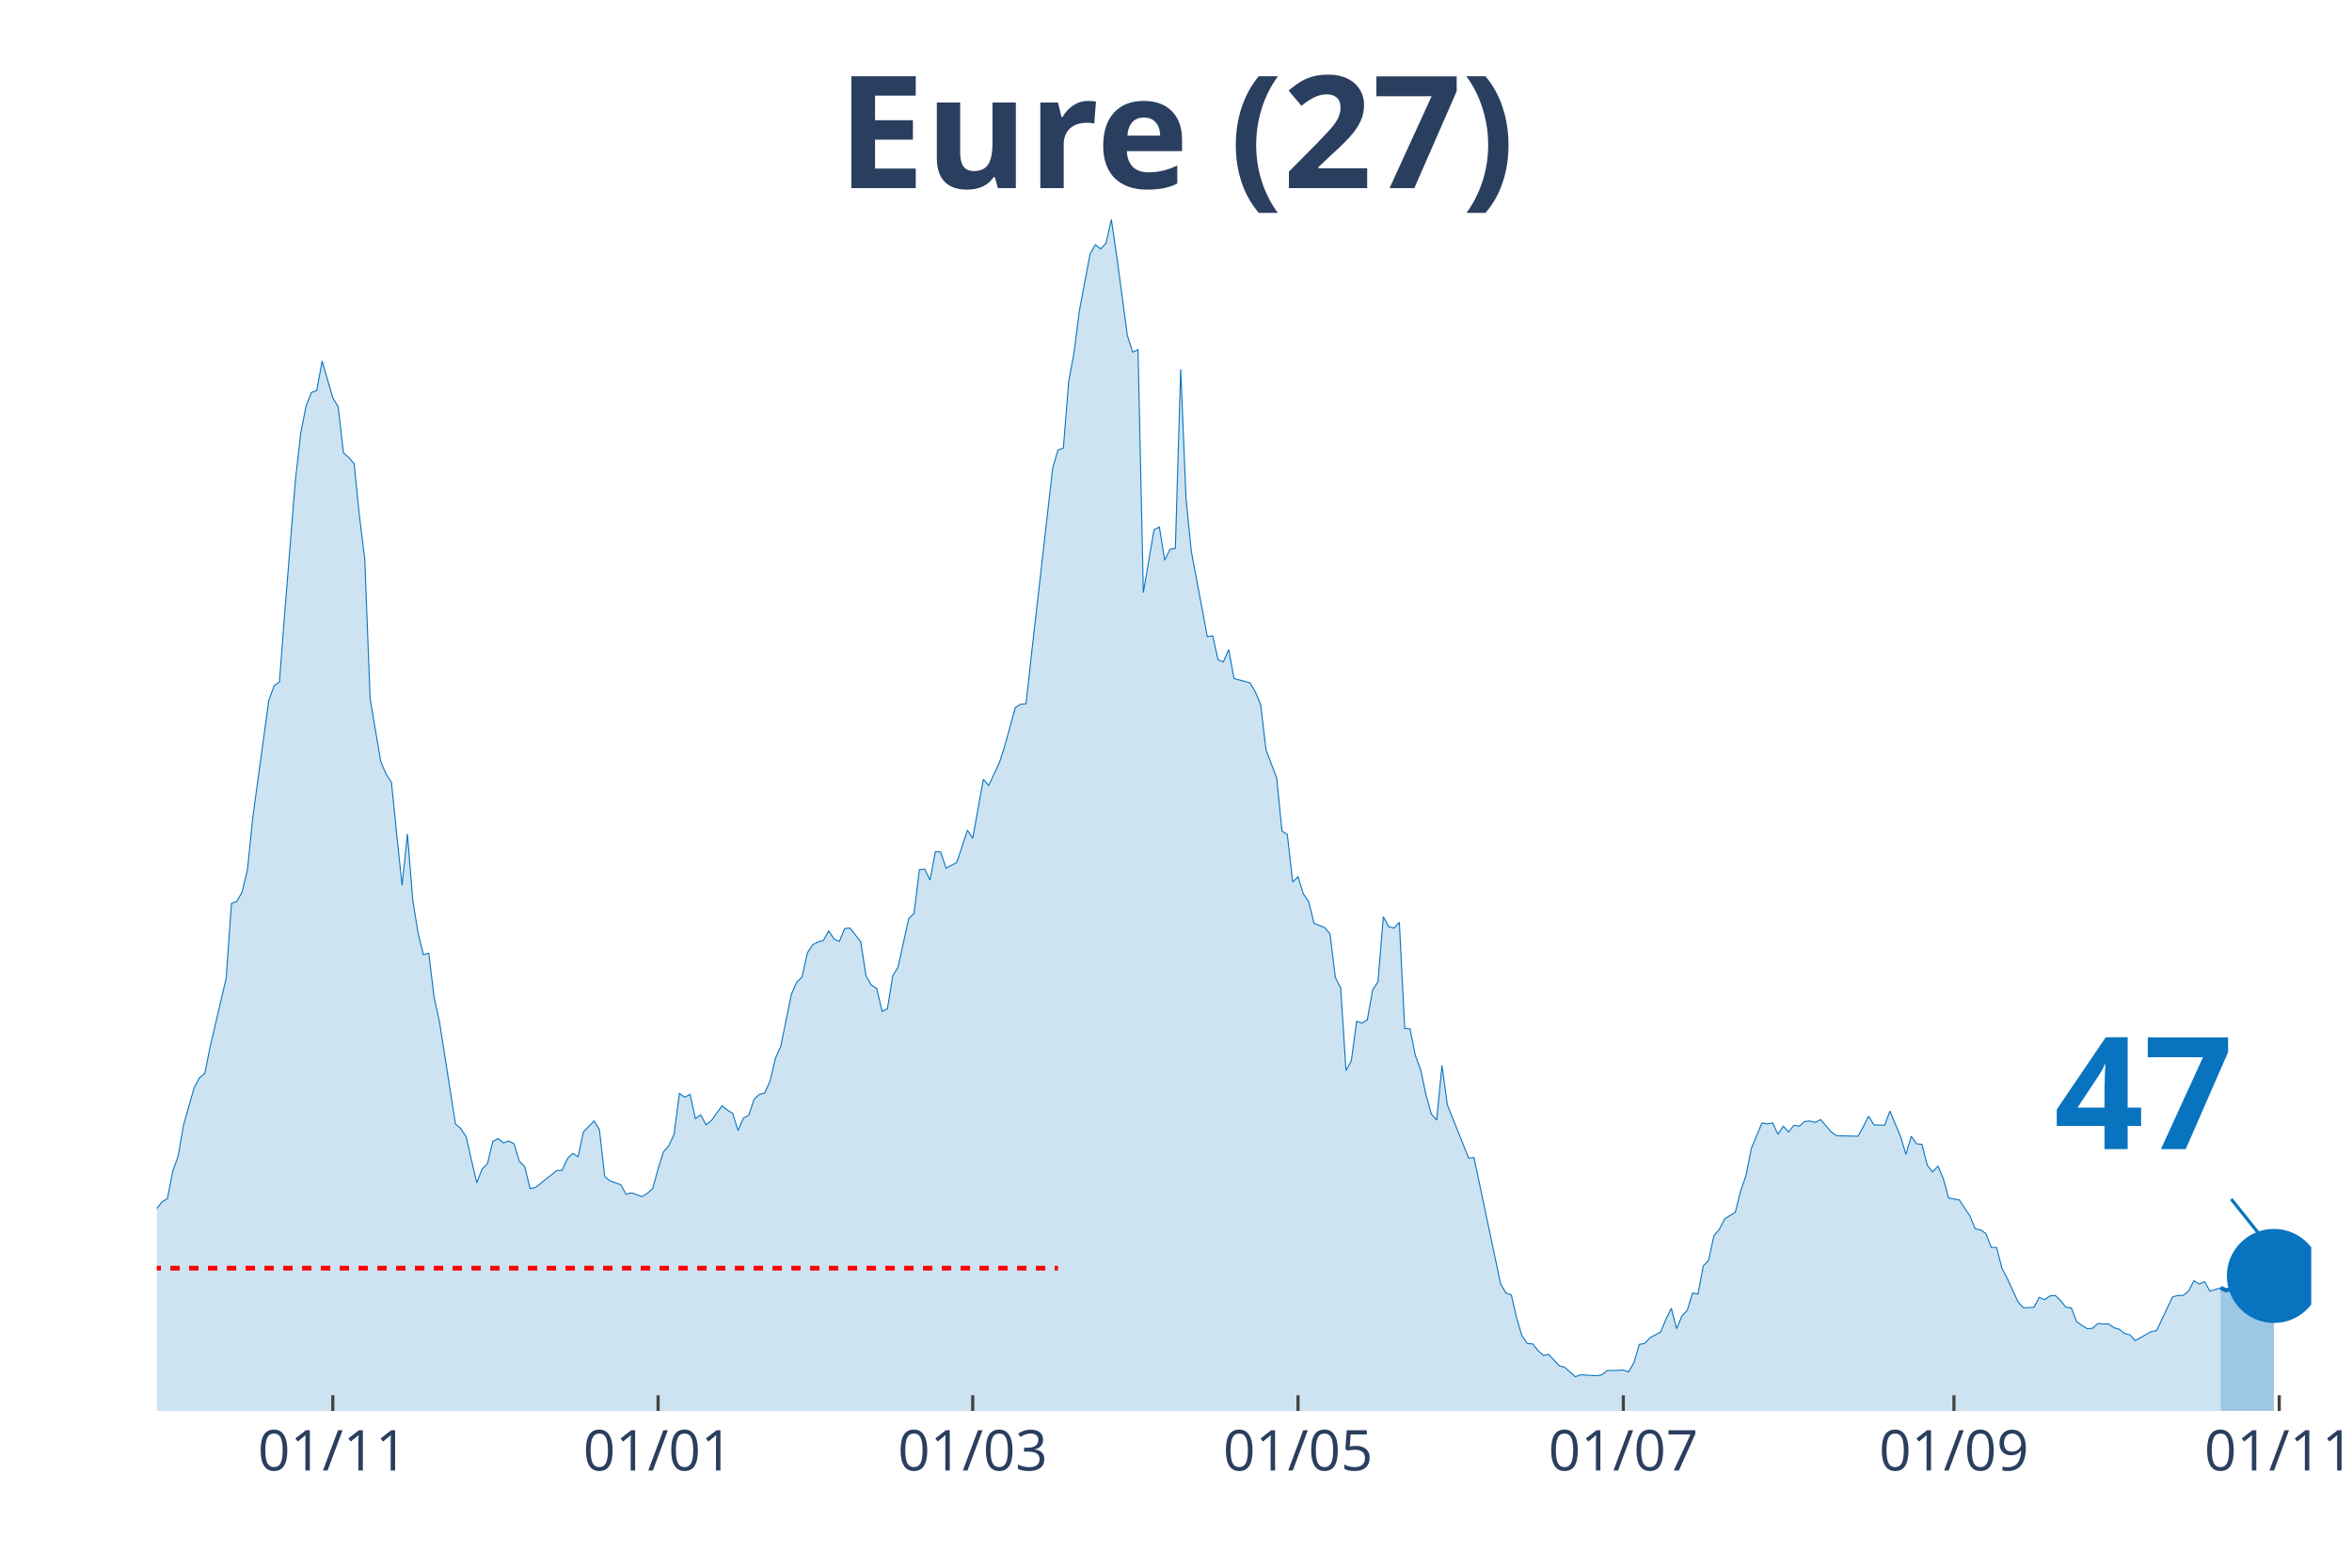
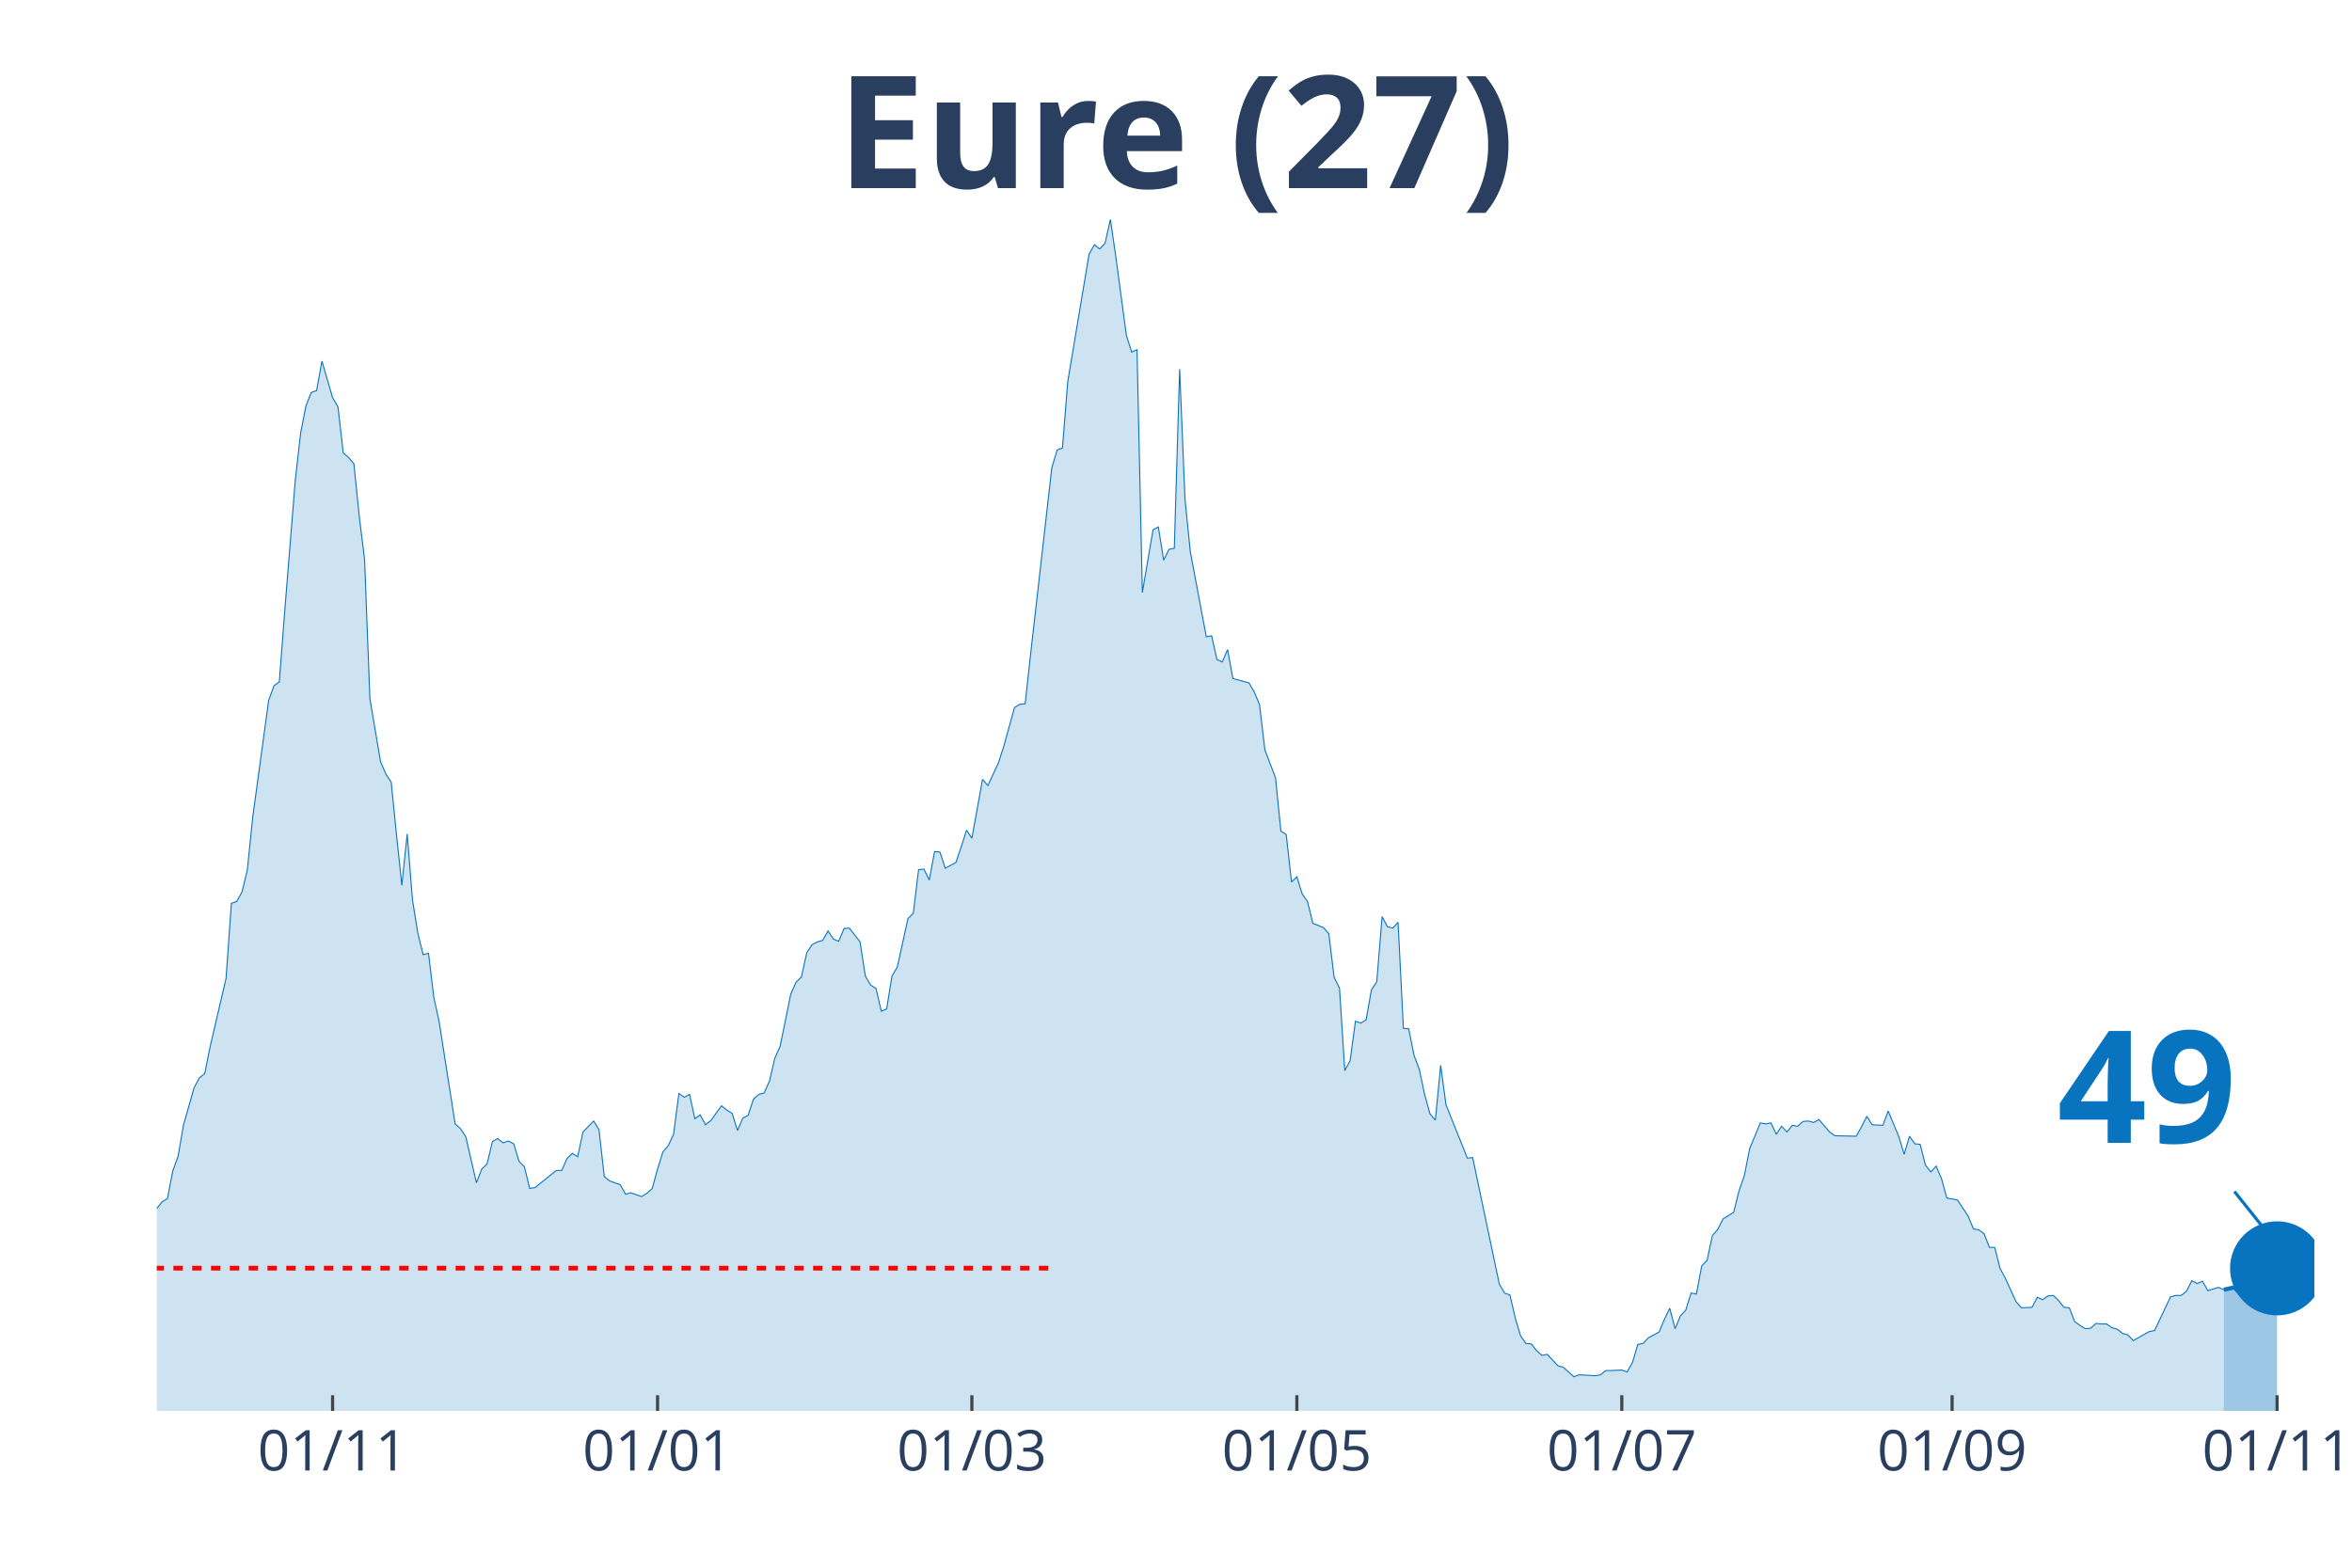
<svg xmlns="http://www.w3.org/2000/svg" class="main-svg" width="1125" height="750" style="" viewBox="0 0 750 500">
  <rect x="0" y="0" width="750" height="500" style="fill: rgb(0, 0, 0); fill-opacity: 0;" />
-   <defs id="defs-b36b62">
+   <defs id="defs-4c6df3">
    <g class="clips">
-       <clipPath id="clipb36b62xyplot" class="plotclip">
-         <rect width="687" height="380" />
+       <clipPath id="clip4c6df3xyplot" class="plotclip">
+         <rect width="688" height="380" />
      </clipPath>
-       <clipPath class="axesclip" id="clipb36b62x">
-         <rect x="50" y="0" width="687" height="500" />
+       <clipPath class="axesclip" id="clip4c6df3x">
+         <rect x="50" y="0" width="688" height="500" />
      </clipPath>
-       <clipPath class="axesclip" id="clipb36b62y">
+       <clipPath class="axesclip" id="clip4c6df3y">
        <rect x="0" y="70" width="750" height="380" />
      </clipPath>
-       <clipPath class="axesclip" id="clipb36b62xy">
-         <rect x="50" y="70" width="687" height="380" />
+       <clipPath class="axesclip" id="clip4c6df3xy">
+         <rect x="50" y="70" width="688" height="380" />
      </clipPath>
    </g>
    <g class="gradients" />
  </defs>
  <g class="bglayer">
-     <rect class="bg" x="50" y="70" width="687" height="380" style="fill: rgb(0, 0, 0); fill-opacity: 0; stroke-width: 0;" />
+     <rect class="bg" x="50" y="70" width="688" height="380" style="fill: rgb(0, 0, 0); fill-opacity: 0; stroke-width: 0;" />
  </g>
  <g class="layer-below">
    <g class="imagelayer" />
    <g class="shapelayer" />
  </g>
  <g class="cartesianlayer">
    <g class="subplot xy">
      <g class="layer-subplot">
        <g class="shapelayer" />
        <g class="imagelayer" />
      </g>
      <g class="gridlayer">
        <g class="x">
-           <path class="xgrid crisp" transform="translate(106.12,0)" d="M0,70v380" style="stroke: rgb(255, 255, 255); stroke-opacity: 1; stroke-width: 1px;" />
-           <path class="xgrid crisp" transform="translate(209.85,0)" d="M0,70v380" style="stroke: rgb(255, 255, 255); stroke-opacity: 1; stroke-width: 1px;" />
-           <path class="xgrid crisp" transform="translate(310.18,0)" d="M0,70v380" style="stroke: rgb(255, 255, 255); stroke-opacity: 1; stroke-width: 1px;" />
-           <path class="xgrid crisp" transform="translate(413.91,0)" d="M0,70v380" style="stroke: rgb(255, 255, 255); stroke-opacity: 1; stroke-width: 1px;" />
-           <path class="xgrid crisp" transform="translate(517.64,0)" d="M0,70v380" style="stroke: rgb(255, 255, 255); stroke-opacity: 1; stroke-width: 1px;" />
-           <path class="xgrid crisp" transform="translate(623.07,0)" d="M0,70v380" style="stroke: rgb(255, 255, 255); stroke-opacity: 1; stroke-width: 1px;" />
-           <path class="xgrid crisp" transform="translate(726.8,0)" d="M0,70v380" style="stroke: rgb(255, 255, 255); stroke-opacity: 1; stroke-width: 1px;" />
+           <path class="xgrid crisp" transform="translate(106.06,0)" d="M0,70v380" style="stroke: rgb(255, 255, 255); stroke-opacity: 1; stroke-width: 1px;" />
+           <path class="xgrid crisp" transform="translate(209.68,0)" d="M0,70v380" style="stroke: rgb(255, 255, 255); stroke-opacity: 1; stroke-width: 1px;" />
+           <path class="xgrid crisp" transform="translate(309.91,0)" d="M0,70v380" style="stroke: rgb(255, 255, 255); stroke-opacity: 1; stroke-width: 1px;" />
+           <path class="xgrid crisp" transform="translate(413.54,0)" d="M0,70v380" style="stroke: rgb(255, 255, 255); stroke-opacity: 1; stroke-width: 1px;" />
+           <path class="xgrid crisp" transform="translate(517.16,0)" d="M0,70v380" style="stroke: rgb(255, 255, 255); stroke-opacity: 1; stroke-width: 1px;" />
+           <path class="xgrid crisp" transform="translate(622.48,0)" d="M0,70v380" style="stroke: rgb(255, 255, 255); stroke-opacity: 1; stroke-width: 1px;" />
+           <path class="xgrid crisp" transform="translate(726.11,0)" d="M0,70v380" style="stroke: rgb(255, 255, 255); stroke-opacity: 1; stroke-width: 1px;" />
        </g>
        <g class="y" />
      </g>
      <g class="zerolinelayer" />
      <path class="xlines-below" />
      <path class="ylines-below" />
      <g class="overlines-below" />
      <g class="xaxislayer-below" />
      <g class="yaxislayer-below" />
      <g class="overaxes-below" />
-       <g class="plot" transform="translate(50, 70)" clip-path="url('#clipb36b62xyplot')">
+       <g class="plot" transform="translate(50, 70)" clip-path="url('#clip4c6df3xyplot')">
        <g class="scatterlayer mlayer">
-           <g class="trace scatter trace7f0b7b" style="stroke-miterlimit: 2;">
+           <g class="trace scatter trace8fcb5e" style="stroke-miterlimit: 2;">
            <g class="fills">
              <g>
-                 <path class="js-fill" d="M658.09,380L-231.27,380L-231.27,375.76L-222.76,376.67L-221.06,376.67L-204.06,378.64L-202.36,378.48L-112.23,378.18L-110.53,377.12L-83.32,371.81L-81.62,371.21L-78.22,370L-76.52,367.42L-73.12,365.9L-71.42,366.96L-68.02,367.12L-66.32,365.6L-64.62,365.3L-62.92,362.57L-61.22,360.6L-59.52,356.35L-56.12,353.17L-54.42,347.71L-51.01,345.9L-49.31,346.5L-47.61,343.17L-45.91,343.32L-42.51,342.71L-40.81,338.62L-37.41,327.86L-35.71,328.77L-34.01,325.43L-32.31,326.04L-28.91,314.82L-27.21,313L-25.51,313.46L-23.81,311.64L-20.41,311.64L-18.71,313.16L-17,305.73L-15.3,304.21L-11.9,299.06L-10.2,302.09L-8.5,302.54L-6.8,305.58L-5.1,314.06L-3.4,316.79L0,315.43L1.7,313.31L3.4,312.25L5.1,303.45L6.8,298.76L8.5,288.9L11.9,276.93L13.6,273.75L15.3,272.38L17,263.89L22.11,242.07L23.81,218.12L25.51,217.51L27.21,214.48L28.91,207.36L30.61,190.68L35.71,153.39L37.41,148.7L39.11,147.48L40.81,125.2L44.21,83.06L45.91,68.06L47.61,59.42L49.31,55.17L51.01,54.57L52.72,45.17L56.12,56.84L57.82,59.72L59.52,74.42L61.22,75.94L62.92,77.91L64.62,94.58L66.32,108.38L68.02,152.79L71.42,172.95L73.12,176.89L74.82,179.47L76.52,196.29L78.22,212.36L79.92,195.99L81.62,217.06L83.32,227.67L85.02,234.49L86.73,234.03L88.43,248.13L90.13,255.86L95.23,288.45L96.93,289.96L98.63,292.54L100.33,299.97L102.03,307.24L103.73,302.85L105.43,301.18L107.13,294.06L108.83,293.15L110.53,294.51L112.23,293.91L113.93,294.81L115.63,300.42L117.33,302.09L119.03,309.06L120.74,308.76L127.54,303.3L129.24,303.3L130.94,299.51L132.64,297.85L134.34,298.91L136.04,291.03L139.44,287.54L141.14,290.27L142.84,305.27L144.54,306.64L147.94,307.85L149.64,310.88L151.34,310.43L153.04,311.03L154.75,311.64L156.45,310.58L158.15,309.06L159.85,302.85L161.55,297.39L163.25,295.42L164.95,291.78L166.65,278.75L168.35,279.96L170.05,279.05L171.75,286.78L173.45,285.57L175.15,288.75L176.85,287.39L180.25,282.69L181.95,284.05L183.65,285.11L185.35,290.57L187.05,286.63L188.75,285.72L190.46,280.57L192.16,279.05L193.86,278.6L195.56,274.81L197.26,267.53L198.96,263.74L202.36,247.07L204.06,243.28L205.76,241.61L207.46,233.88L209.16,231.3L210.86,230.39L212.56,229.94L214.26,226.91L215.96,229.49L217.66,230.24L219.36,226.15L221.06,226L224.47,230.39L226.17,241.31L227.87,244.19L229.57,245.25L231.27,252.52L232.97,251.77L234.67,241.31L236.37,238.43L239.77,222.97L241.47,221.3L243.17,207.36L244.87,207.2L246.57,210.69L248.27,201.6L249.97,201.75L251.67,206.9L255.07,205.08L256.77,200.08L258.48,194.77L260.18,197.35L263.58,178.56L265.28,180.53L268.68,173.25L270.38,167.95L273.78,155.67L275.48,154.61L277.18,154.46L278.88,138.99L285.68,79.27L287.38,73.51L289.08,72.91L290.78,51.69L292.49,42.44L294.19,29.1L297.59,11.07L299.29,8.03L300.99,9.4L302.69,7.58L304.39,0L306.09,11.67L309.49,36.98L311.19,42.29L312.89,41.53L314.59,118.99L317.99,98.98L319.69,98.07L321.39,108.68L323.09,105.19L324.79,104.89L326.5,47.75L328.2,89.13L329.9,105.95L335,133.08L336.7,132.78L338.4,140.36L340.1,141.12L341.8,137.18L343.5,146.42L348.6,147.79L350.3,150.67L352,154.76L353.7,169.16L357.1,178.1L358.8,195.08L360.5,196.14L362.21,211.3L363.91,209.63L365.61,215.09L367.31,217.51L369.01,224.48L372.41,225.85L374.11,227.82L375.81,241.76L377.51,245.1L379.21,271.47L380.91,268.29L382.61,255.71L384.31,256.31L386.01,255.25L387.71,245.7L389.41,243.13L391.11,222.36L392.81,225.54L394.51,226L396.22,224.18L397.92,257.98L399.62,258.13L401.32,266.62L403.02,271.17L404.72,279.2L406.42,285.27L408.12,287.24L409.82,269.8L411.52,282.39L418.32,299.36L420.02,299.21L428.52,339.53L430.23,342.41L431.93,343.02L433.63,350.44L435.33,356.05L437.03,358.48L438.73,358.63L440.43,360.75L442.13,362.27L443.83,361.96L447.23,365.6L448.93,366.06L452.33,369.09L454.03,368.48L459.13,368.78L460.83,368.48L462.53,367.12L464.24,367.12L467.64,366.96L469.34,367.57L471.04,364.54L472.74,358.78L474.44,358.48L476.14,356.66L479.54,354.84L481.24,350.75L482.94,347.26L484.64,353.78L486.34,349.68L488.04,347.87L489.74,342.41L491.44,342.71L493.14,333.77L494.84,331.95L496.54,324.07L498.25,322.1L499.95,318.76L501.65,317.7L503.35,316.64L505.05,309.82L506.75,304.97L508.45,296.33L511.85,288.15L513.55,288.45L515.25,288.15L516.95,291.78L518.65,289.21L520.35,291.03L522.05,288.9L523.75,289.21L525.45,287.69L527.15,287.54L528.85,287.99L530.55,287.08L533.96,291.03L535.66,292.24L542.46,292.39L544.16,289.36L545.86,286.02L547.56,288.75L550.96,288.9L552.66,284.36L556.06,292.54L557.76,298.15L559.46,292.39L561.16,294.81L562.86,294.97L564.56,301.64L566.26,303.76L567.97,301.94L569.67,305.88L571.37,312.09L574.77,312.7L576.47,315.28L578.17,317.85L579.87,321.95L581.57,322.25L583.27,323.46L584.97,327.86L586.67,327.86L588.37,334.53L590.07,337.71L593.47,345.14L595.17,347.11L598.57,346.96L600.27,343.77L601.98,344.53L603.68,343.32L605.38,343.17L607.08,344.83L608.78,346.96L610.48,347.11L612.18,351.5L613.88,352.72L615.58,353.78L617.28,353.63L618.98,352.11L620.68,352.26L622.38,352.26L624.08,353.47L625.78,353.93L627.48,355.29L629.18,355.75L630.88,357.57L635.99,354.69L637.69,354.38L642.79,343.62L644.49,343.17L646.19,343.17L647.89,341.8L649.59,338.47L651.29,339.53L652.99,338.77L654.69,341.8L658.09,340.74" style="fill: rgb(8, 115, 191); fill-opacity: 0.2; stroke-width: 0;" />
+                 <path class="js-fill" d="M659.12,380L-231.03,380L-231.03,375.76L-222.54,376.67L-220.84,376.67L-203.85,378.64L-202.15,378.48L-112.12,378.18L-110.42,377.12L-83.24,371.81L-81.54,371.21L-78.14,370L-76.44,367.42L-73.05,365.9L-71.35,366.96L-67.95,367.12L-66.25,365.6L-64.55,365.3L-62.85,362.57L-61.16,360.6L-59.46,356.35L-56.06,353.17L-54.36,347.71L-50.96,345.9L-49.26,346.5L-47.57,343.17L-45.87,343.32L-42.47,342.71L-40.77,338.62L-37.37,327.86L-35.67,328.77L-33.98,325.43L-32.28,326.04L-28.88,314.82L-27.18,313L-25.48,313.46L-23.78,311.64L-20.39,311.64L-18.69,313.16L-16.99,305.73L-15.29,304.21L-11.89,299.06L-10.19,302.09L-8.49,302.54L-6.8,305.58L-5.1,314.06L-3.4,316.79L0,315.43L1.7,313.31L3.4,312.25L5.1,303.45L6.8,298.76L8.49,288.9L11.89,276.93L13.59,273.75L15.29,272.38L16.99,263.89L22.08,242.07L23.78,218.12L25.48,217.51L27.18,214.48L28.88,207.36L30.58,190.68L35.67,153.39L37.37,148.7L39.07,147.48L40.77,125.2L44.17,83.06L45.87,68.06L47.57,59.42L49.26,55.17L50.96,54.57L52.66,45.17L56.06,56.84L57.76,59.72L59.46,74.42L61.16,75.94L62.85,77.91L64.55,94.58L66.25,108.38L67.95,152.79L71.35,172.95L73.05,176.89L74.75,179.47L76.44,196.29L78.14,212.36L79.84,195.99L81.54,217.06L83.24,227.67L84.94,234.49L86.64,234.03L88.34,248.13L90.03,255.86L95.13,288.45L96.83,289.96L98.53,292.54L100.23,299.97L101.93,307.24L103.62,302.85L105.32,301.18L107.02,294.06L108.72,293.15L110.42,294.51L112.12,293.91L113.82,294.81L115.52,300.42L117.21,302.09L118.91,309.06L120.61,308.76L127.41,303.3L129.11,303.3L130.8,299.51L132.5,297.85L134.2,298.91L135.9,291.03L139.3,287.54L141,290.27L142.7,305.27L144.4,306.64L147.79,307.85L149.49,310.88L151.19,310.43L152.89,311.03L154.59,311.64L156.29,310.58L157.99,309.06L159.68,302.85L161.38,297.39L163.08,295.42L164.78,291.78L166.48,278.75L168.18,279.96L169.88,279.05L171.58,286.78L173.27,285.57L174.97,288.75L176.67,287.39L180.07,282.69L181.77,284.05L183.47,285.11L185.17,290.57L186.86,286.63L188.56,285.72L190.26,280.57L191.96,279.05L193.66,278.6L195.36,274.81L197.06,267.53L198.76,263.74L202.15,247.07L203.85,243.28L205.55,241.61L207.25,233.88L208.95,231.3L210.65,230.39L212.35,229.94L214.04,226.91L215.74,229.49L217.44,230.24L219.14,226.15L220.84,226L224.24,230.39L225.94,241.31L227.63,244.19L229.33,245.25L231.03,252.52L232.73,251.77L234.43,241.31L236.13,238.43L239.53,222.97L241.22,221.3L242.92,207.36L244.62,207.2L246.32,210.69L248.02,201.6L249.72,201.75L251.42,206.9L254.81,205.08L256.51,200.08L258.21,194.77L259.91,197.35L263.31,178.56L265.01,180.53L268.4,173.25L270.1,167.95L273.5,155.67L275.2,154.61L276.9,154.46L278.6,138.99L285.39,79.27L287.09,73.51L288.79,72.91L290.49,51.69L297.28,11.07L298.98,8.03L300.68,9.4L302.38,7.58L304.08,0L305.78,11.67L309.18,36.98L310.87,42.29L312.57,41.53L314.27,118.99L317.67,98.98L319.37,98.07L321.07,108.68L322.77,105.19L324.46,104.89L326.16,47.75L327.86,89.13L329.56,105.95L334.66,133.08L336.36,132.78L338.05,140.36L339.75,141.12L341.45,137.18L343.15,146.42L348.25,147.79L349.95,150.67L351.64,154.76L353.34,169.16L356.74,178.1L358.44,195.08L360.14,196.14L361.84,211.3L363.54,209.63L365.23,215.09L366.93,217.51L368.63,224.48L372.03,225.85L373.73,227.82L375.43,241.76L377.13,245.1L378.82,271.47L380.52,268.29L382.22,255.71L383.92,256.31L385.62,255.25L387.32,245.7L389.02,243.13L390.72,222.36L392.41,225.54L394.11,226L395.81,224.18L397.51,257.98L399.21,258.13L400.91,266.62L402.61,271.17L404.31,279.2L406,285.27L407.7,287.24L409.4,269.8L411.1,282.39L417.9,299.36L419.6,299.21L428.09,339.53L429.79,342.41L431.49,343.02L433.19,350.44L434.88,356.05L436.58,358.48L438.28,358.63L439.98,360.75L441.68,362.27L443.38,361.96L446.78,365.6L448.47,366.06L451.87,369.09L453.57,368.48L458.67,368.78L460.37,368.48L462.06,367.12L463.76,367.12L467.16,366.96L468.86,367.57L470.56,364.54L472.26,358.78L473.96,358.48L475.65,356.66L479.05,354.84L480.75,350.75L482.45,347.26L484.15,353.78L485.85,349.68L487.55,347.87L489.24,342.41L490.94,342.71L492.64,333.77L494.34,331.95L496.04,324.07L497.74,322.1L499.44,318.76L501.14,317.7L502.83,316.64L504.53,309.82L506.23,304.97L507.93,296.33L511.33,288.15L513.03,288.45L514.73,288.15L516.42,291.78L518.12,289.21L519.82,291.03L521.52,288.9L523.22,289.21L524.92,287.69L526.62,287.54L528.32,287.99L530.01,287.08L533.41,291.03L535.11,292.24L541.91,292.39L543.6,289.36L545.3,286.02L547,288.75L550.4,288.9L552.1,284.36L555.5,292.54L557.2,298.15L558.89,292.39L560.59,294.81L562.29,294.97L563.99,301.64L565.69,303.76L567.39,301.94L569.09,305.88L570.79,312.09L574.18,312.7L575.88,315.28L577.58,317.85L579.28,321.95L580.98,322.25L582.68,323.46L584.38,327.86L586.07,327.86L587.77,334.53L589.47,337.71L592.87,345.14L594.57,347.11L597.97,346.96L599.66,343.77L601.36,344.53L603.06,343.32L604.76,343.17L606.46,344.83L608.16,346.96L609.86,347.11L611.56,351.5L613.25,352.72L614.95,353.78L616.65,353.63L618.35,352.11L620.05,352.26L621.75,352.26L623.45,353.47L625.15,353.93L626.84,355.29L628.54,355.75L630.24,357.57L635.34,354.69L637.04,354.38L642.13,343.62L643.83,343.17L645.53,343.17L647.23,341.8L648.93,338.47L650.63,339.38L652.33,338.62L654.02,341.65L657.42,340.59L659.12,341.35" style="fill: rgb(8, 115, 191); fill-opacity: 0.2; stroke-width: 0;" />
              </g>
            </g>
            <g class="errorbars" />
            <g class="lines">
-               <path class="js-line" d="M-231.27,375.76L-222.76,376.67L-221.06,376.67L-204.06,378.64L-202.36,378.48L-112.23,378.18L-110.53,377.12L-83.32,371.81L-81.62,371.21L-78.22,370L-76.52,367.42L-73.12,365.9L-71.42,366.96L-68.02,367.12L-66.32,365.6L-64.62,365.3L-62.92,362.57L-61.22,360.6L-59.52,356.35L-56.12,353.17L-54.42,347.71L-51.01,345.9L-49.31,346.5L-47.61,343.17L-45.91,343.32L-42.51,342.71L-40.81,338.62L-37.41,327.86L-35.71,328.77L-34.01,325.43L-32.31,326.04L-28.91,314.82L-27.21,313L-25.51,313.46L-23.81,311.64L-20.41,311.64L-18.71,313.16L-17,305.73L-15.3,304.21L-11.9,299.06L-10.2,302.09L-8.5,302.54L-6.8,305.58L-5.1,314.06L-3.4,316.79L0,315.43L1.7,313.31L3.4,312.25L5.1,303.45L6.8,298.76L8.5,288.9L11.9,276.93L13.6,273.75L15.3,272.38L17,263.89L22.11,242.07L23.81,218.12L25.51,217.51L27.21,214.48L28.91,207.36L30.61,190.68L35.71,153.39L37.41,148.7L39.11,147.48L40.81,125.2L44.21,83.06L45.91,68.06L47.61,59.42L49.31,55.17L51.01,54.57L52.72,45.17L56.12,56.84L57.82,59.72L59.52,74.42L61.22,75.94L62.92,77.91L64.62,94.58L66.32,108.38L68.02,152.79L71.42,172.95L73.12,176.89L74.82,179.47L76.52,196.29L78.22,212.36L79.92,195.99L81.62,217.06L83.32,227.67L85.02,234.49L86.73,234.03L88.43,248.13L90.13,255.86L95.23,288.45L96.93,289.96L98.63,292.54L100.33,299.97L102.03,307.24L103.73,302.85L105.43,301.18L107.13,294.06L108.83,293.15L110.53,294.51L112.23,293.91L113.93,294.81L115.63,300.42L117.33,302.09L119.03,309.06L120.74,308.76L127.54,303.3L129.24,303.3L130.94,299.51L132.64,297.85L134.34,298.91L136.04,291.03L139.44,287.54L141.14,290.27L142.84,305.27L144.54,306.64L147.94,307.85L149.64,310.88L151.34,310.43L153.04,311.03L154.75,311.64L156.45,310.58L158.15,309.06L159.85,302.85L161.55,297.39L163.25,295.42L164.95,291.78L166.65,278.75L168.35,279.96L170.05,279.05L171.75,286.78L173.45,285.57L175.15,288.75L176.85,287.39L180.25,282.69L181.95,284.05L183.65,285.11L185.35,290.57L187.05,286.63L188.75,285.72L190.46,280.57L192.16,279.05L193.86,278.6L195.56,274.81L197.26,267.53L198.96,263.74L202.36,247.07L204.06,243.28L205.76,241.61L207.46,233.88L209.16,231.3L210.86,230.39L212.56,229.94L214.26,226.91L215.96,229.49L217.66,230.24L219.36,226.15L221.06,226L224.47,230.39L226.17,241.31L227.87,244.19L229.57,245.25L231.27,252.52L232.97,251.77L234.67,241.31L236.37,238.43L239.77,222.97L241.47,221.3L243.17,207.36L244.87,207.2L246.57,210.69L248.27,201.6L249.97,201.75L251.67,206.9L255.07,205.08L256.77,200.08L258.48,194.77L260.18,197.35L263.58,178.56L265.28,180.53L268.68,173.25L270.38,167.95L273.78,155.67L275.48,154.61L277.18,154.46L278.88,138.99L285.68,79.27L287.38,73.51L289.08,72.91L290.78,51.69L292.49,42.44L294.19,29.1L297.59,11.07L299.29,8.03L300.99,9.4L302.69,7.58L304.39,0L306.09,11.67L309.49,36.98L311.19,42.29L312.89,41.53L314.59,118.99L317.99,98.98L319.69,98.07L321.39,108.68L323.09,105.19L324.79,104.89L326.5,47.75L328.2,89.13L329.9,105.95L335,133.08L336.7,132.78L338.4,140.36L340.1,141.12L341.8,137.18L343.5,146.42L348.6,147.79L350.3,150.67L352,154.76L353.7,169.16L357.1,178.1L358.8,195.08L360.5,196.14L362.21,211.3L363.91,209.63L365.61,215.09L367.31,217.51L369.01,224.48L372.41,225.85L374.11,227.82L375.81,241.76L377.51,245.1L379.21,271.47L380.91,268.29L382.61,255.71L384.31,256.31L386.01,255.25L387.71,245.7L389.41,243.13L391.11,222.36L392.81,225.54L394.51,226L396.22,224.18L397.92,257.98L399.62,258.13L401.32,266.62L403.02,271.17L404.72,279.2L406.42,285.27L408.12,287.24L409.82,269.8L411.52,282.39L418.32,299.36L420.02,299.21L428.52,339.53L430.23,342.41L431.93,343.02L433.63,350.44L435.33,356.05L437.03,358.48L438.73,358.63L440.43,360.75L442.13,362.27L443.83,361.96L447.23,365.6L448.93,366.06L452.33,369.09L454.03,368.48L459.13,368.78L460.83,368.48L462.53,367.12L464.24,367.12L467.64,366.96L469.34,367.57L471.04,364.54L472.74,358.78L474.44,358.48L476.14,356.66L479.54,354.84L481.24,350.75L482.94,347.26L484.64,353.78L486.34,349.68L488.04,347.87L489.74,342.41L491.44,342.71L493.14,333.77L494.84,331.95L496.54,324.07L498.25,322.1L499.95,318.76L501.65,317.7L503.35,316.64L505.05,309.82L506.75,304.97L508.45,296.33L511.85,288.15L513.55,288.45L515.25,288.15L516.95,291.78L518.65,289.21L520.35,291.03L522.05,288.9L523.75,289.21L525.45,287.69L527.15,287.54L528.85,287.99L530.55,287.08L533.96,291.03L535.66,292.24L542.46,292.39L544.16,289.36L545.86,286.02L547.56,288.75L550.96,288.9L552.66,284.36L556.06,292.54L557.76,298.15L559.46,292.39L561.16,294.81L562.86,294.97L564.56,301.64L566.26,303.76L567.97,301.94L569.67,305.88L571.37,312.09L574.77,312.7L576.47,315.28L578.17,317.85L579.87,321.95L581.57,322.25L583.27,323.46L584.97,327.86L586.67,327.86L588.37,334.53L590.07,337.71L593.47,345.14L595.17,347.11L598.57,346.96L600.27,343.77L601.98,344.53L603.68,343.32L605.38,343.17L607.08,344.83L608.78,346.96L610.48,347.11L612.18,351.5L613.88,352.72L615.58,353.78L617.28,353.63L618.98,352.11L620.68,352.26L622.38,352.26L624.08,353.47L625.78,353.93L627.48,355.29L629.18,355.75L630.88,357.57L635.99,354.69L637.69,354.38L642.79,343.62L644.49,343.17L646.19,343.17L647.89,341.8L649.59,338.47L651.29,339.53L652.99,338.77L654.69,341.8L658.09,340.74" style="vector-effect: non-scaling-stroke; fill: none; stroke: rgb(8, 115, 191); stroke-opacity: 1; stroke-width: 0.5px; opacity: 1;" />
+               <path class="js-line" d="M-231.03,375.76L-222.54,376.67L-220.84,376.67L-203.85,378.64L-202.15,378.48L-112.12,378.18L-110.42,377.12L-83.24,371.81L-81.54,371.21L-78.14,370L-76.44,367.42L-73.05,365.9L-71.35,366.96L-67.95,367.12L-66.25,365.6L-64.55,365.3L-62.85,362.57L-61.16,360.6L-59.46,356.35L-56.06,353.17L-54.36,347.71L-50.96,345.9L-49.26,346.5L-47.57,343.17L-45.87,343.32L-42.47,342.71L-40.77,338.62L-37.37,327.86L-35.67,328.77L-33.98,325.43L-32.28,326.04L-28.88,314.82L-27.18,313L-25.48,313.46L-23.78,311.64L-20.39,311.64L-18.69,313.16L-16.99,305.73L-15.29,304.21L-11.89,299.06L-10.19,302.09L-8.49,302.54L-6.8,305.58L-5.1,314.06L-3.4,316.79L0,315.43L1.7,313.31L3.4,312.25L5.1,303.45L6.8,298.76L8.49,288.9L11.89,276.93L13.59,273.75L15.29,272.38L16.99,263.89L22.08,242.07L23.78,218.12L25.48,217.51L27.18,214.48L28.88,207.36L30.58,190.68L35.67,153.39L37.37,148.7L39.07,147.48L40.77,125.2L44.17,83.06L45.87,68.06L47.57,59.42L49.26,55.17L50.96,54.57L52.66,45.17L56.06,56.84L57.76,59.72L59.46,74.42L61.16,75.94L62.85,77.91L64.55,94.58L66.25,108.38L67.95,152.79L71.35,172.95L73.05,176.89L74.75,179.47L76.44,196.29L78.14,212.36L79.84,195.99L81.54,217.06L83.24,227.67L84.94,234.49L86.64,234.03L88.34,248.13L90.03,255.86L95.13,288.45L96.83,289.96L98.53,292.54L100.23,299.97L101.93,307.24L103.62,302.85L105.32,301.18L107.02,294.06L108.72,293.15L110.42,294.51L112.12,293.91L113.82,294.81L115.52,300.42L117.21,302.09L118.91,309.06L120.61,308.76L127.41,303.3L129.11,303.3L130.8,299.51L132.5,297.85L134.2,298.91L135.9,291.03L139.3,287.54L141,290.27L142.7,305.27L144.4,306.64L147.79,307.85L149.49,310.88L151.19,310.43L152.89,311.03L154.59,311.64L156.29,310.58L157.99,309.06L159.68,302.85L161.38,297.39L163.08,295.42L164.78,291.78L166.48,278.75L168.18,279.96L169.88,279.05L171.58,286.78L173.27,285.57L174.97,288.75L176.67,287.39L180.07,282.69L181.77,284.05L183.47,285.11L185.17,290.57L186.86,286.63L188.56,285.72L190.26,280.57L191.96,279.05L193.66,278.6L195.36,274.81L197.06,267.53L198.76,263.74L202.15,247.07L203.85,243.28L205.55,241.61L207.25,233.88L208.95,231.3L210.65,230.39L212.35,229.94L214.04,226.91L215.74,229.49L217.44,230.24L219.14,226.15L220.84,226L224.24,230.39L225.94,241.31L227.63,244.19L229.33,245.25L231.03,252.52L232.73,251.77L234.43,241.31L236.13,238.43L239.53,222.97L241.22,221.3L242.92,207.36L244.62,207.2L246.32,210.69L248.02,201.6L249.72,201.75L251.42,206.9L254.81,205.08L256.51,200.08L258.21,194.77L259.91,197.35L263.31,178.56L265.01,180.53L268.4,173.25L270.1,167.95L273.5,155.67L275.2,154.61L276.9,154.46L278.6,138.99L285.39,79.27L287.09,73.51L288.79,72.91L290.49,51.69L297.28,11.07L298.98,8.03L300.68,9.4L302.38,7.58L304.08,0L305.78,11.67L309.18,36.98L310.87,42.29L312.57,41.53L314.27,118.99L317.67,98.98L319.37,98.07L321.07,108.68L322.77,105.19L324.46,104.89L326.16,47.75L327.86,89.13L329.56,105.95L334.66,133.08L336.36,132.78L338.05,140.36L339.75,141.12L341.45,137.18L343.15,146.42L348.25,147.79L349.95,150.67L351.64,154.76L353.34,169.16L356.74,178.1L358.44,195.08L360.14,196.14L361.84,211.3L363.54,209.63L365.23,215.09L366.93,217.51L368.63,224.48L372.03,225.85L373.73,227.82L375.43,241.76L377.13,245.1L378.82,271.47L380.52,268.29L382.22,255.71L383.92,256.31L385.62,255.25L387.32,245.7L389.02,243.13L390.72,222.36L392.41,225.54L394.11,226L395.81,224.18L397.51,257.98L399.21,258.13L400.91,266.62L402.61,271.17L404.31,279.2L406,285.27L407.7,287.24L409.4,269.8L411.1,282.39L417.9,299.36L419.6,299.21L428.09,339.53L429.79,342.41L431.49,343.02L433.19,350.44L434.88,356.05L436.58,358.48L438.28,358.63L439.98,360.75L441.68,362.27L443.38,361.96L446.78,365.6L448.47,366.06L451.87,369.09L453.57,368.48L458.67,368.78L460.37,368.48L462.06,367.12L463.76,367.12L467.16,366.96L468.86,367.57L470.56,364.54L472.26,358.78L473.96,358.48L475.65,356.66L479.05,354.84L480.75,350.75L482.45,347.26L484.15,353.78L485.85,349.68L487.55,347.87L489.24,342.41L490.94,342.71L492.64,333.77L494.34,331.95L496.04,324.07L497.74,322.1L499.44,318.76L501.14,317.7L502.83,316.64L504.53,309.82L506.23,304.97L507.93,296.33L511.33,288.15L513.03,288.45L514.73,288.15L516.42,291.78L518.12,289.21L519.82,291.03L521.52,288.9L523.22,289.21L524.92,287.69L526.62,287.54L528.32,287.99L530.01,287.08L533.41,291.03L535.11,292.24L541.91,292.39L543.6,289.36L545.3,286.02L547,288.75L550.4,288.9L552.1,284.36L555.5,292.54L557.2,298.15L558.89,292.39L560.59,294.81L562.29,294.97L563.99,301.64L565.69,303.76L567.39,301.94L569.09,305.88L570.79,312.09L574.18,312.7L575.88,315.28L577.58,317.85L579.28,321.95L580.98,322.25L582.68,323.46L584.38,327.86L586.07,327.86L587.77,334.53L589.47,337.71L592.87,345.14L594.57,347.11L597.97,346.96L599.66,343.77L601.36,344.53L603.06,343.32L604.76,343.17L606.46,344.83L608.16,346.96L609.86,347.11L611.56,351.5L613.25,352.72L614.95,353.78L616.65,353.63L618.35,352.11L620.05,352.26L621.75,352.26L623.45,353.47L625.15,353.93L626.84,355.29L628.54,355.75L630.24,357.57L635.34,354.69L637.04,354.38L642.13,343.62L643.83,343.17L645.53,343.17L647.23,341.8L648.93,338.47L650.63,339.38L652.33,338.62L654.02,341.65L657.42,340.59L659.12,341.35" style="vector-effect: non-scaling-stroke; fill: none; stroke: rgb(8, 115, 191); stroke-opacity: 1; stroke-width: 0.5px; opacity: 1;" />
            </g>
            <g class="points" />
            <g class="text" />
          </g>
-           <g class="trace scatter trace4a3e82" style="stroke-miterlimit: 2;">
+           <g class="trace scatter trace6aa984" style="stroke-miterlimit: 2;">
            <g class="fills">
              <g>
-                 <path class="js-fill" d="M675.1,380L658.09,380L658.09,340.74L659.79,341.5L661.49,341.2L663.19,340.59L664.89,342.41L668.29,339.23L670,339.07L671.7,344.68L673.4,339.98L675.1,336.95" style="fill: rgb(8, 115, 191); fill-opacity: 0.4; stroke-width: 0;" />
+                 <path class="js-fill" d="M676.11,380L659.12,380L659.12,341.35L662.52,340.59L664.22,342.41L667.61,339.23L669.31,339.07L671.01,344.68L672.71,339.98L676.11,334.53" style="fill: rgb(8, 115, 191); fill-opacity: 0.4; stroke-width: 0;" />
              </g>
            </g>
            <g class="errorbars" />
            <g class="lines">
-               <path class="js-line" d="M658.09,340.74L659.79,341.5L661.49,341.2L663.19,340.59L664.89,342.41L668.29,339.23L670,339.07L671.7,344.68L673.4,339.98L675.1,336.95" style="vector-effect: non-scaling-stroke; fill: none; stroke: rgb(8, 115, 191); stroke-opacity: 1; stroke-width: 2px; opacity: 1;" />
+               <path class="js-line" d="M659.12,341.35L662.52,340.59L664.22,342.41L667.61,339.23L669.31,339.07L671.01,344.68L672.71,339.98L676.11,334.53" style="vector-effect: non-scaling-stroke; fill: none; stroke: rgb(8, 115, 191); stroke-opacity: 1; stroke-width: 2px; opacity: 1;" />
            </g>
            <g class="points" />
            <g class="text" />
          </g>
-           <g class="trace scatter traced88c6c" style="stroke-miterlimit: 2; opacity: 1;">
+           <g class="trace scatter traceaffcbf" style="stroke-miterlimit: 2; opacity: 1;">
            <g class="fills" />
            <g class="errorbars" />
            <g class="lines" />
            <g class="points">
-               <path class="point" transform="translate(675.1,336.95)" d="M15,0A15,15 0 1,1 0,-15A15,15 0 0,1 15,0Z" style="opacity: 1; stroke-width: 0px; fill: rgb(8, 115, 191); fill-opacity: 1;" />
+               <path class="point" transform="translate(676.11,334.53)" d="M15,0A15,15 0 1,1 0,-15A15,15 0 0,1 15,0Z" style="opacity: 1; stroke-width: 0px; fill: rgb(8, 115, 191); fill-opacity: 1;" />
            </g>
            <g class="text" />
          </g>
        </g>
      </g>
      <g class="overplot" />
      <path class="xlines-above crisp" style="fill: none; stroke-width: 1px; stroke: rgb(0, 0, 0); stroke-opacity: 0;" d="" />
      <path class="ylines-above crisp" style="fill: none;" d="M0,0" />
      <g class="overlines-above" />
      <g class="xaxislayer-above">
-         <path class="xtick ticks crisp" d="M0,450v-5" transform="translate(106.12,0)" style="stroke: rgb(68, 68, 68); stroke-opacity: 1; stroke-width: 1px;" />
-         <path class="xtick ticks crisp" d="M0,450v-5" transform="translate(209.85,0)" style="stroke: rgb(68, 68, 68); stroke-opacity: 1; stroke-width: 1px;" />
-         <path class="xtick ticks crisp" d="M0,450v-5" transform="translate(310.18,0)" style="stroke: rgb(68, 68, 68); stroke-opacity: 1; stroke-width: 1px;" />
-         <path class="xtick ticks crisp" d="M0,450v-5" transform="translate(413.91,0)" style="stroke: rgb(68, 68, 68); stroke-opacity: 1; stroke-width: 1px;" />
-         <path class="xtick ticks crisp" d="M0,450v-5" transform="translate(517.64,0)" style="stroke: rgb(68, 68, 68); stroke-opacity: 1; stroke-width: 1px;" />
-         <path class="xtick ticks crisp" d="M0,450v-5" transform="translate(623.07,0)" style="stroke: rgb(68, 68, 68); stroke-opacity: 1; stroke-width: 1px;" />
-         <path class="xtick ticks crisp" d="M0,450v-5" transform="translate(726.8,0)" style="stroke: rgb(68, 68, 68); stroke-opacity: 1; stroke-width: 1px;" />
+         <path class="xtick ticks crisp" d="M0,450v-5" transform="translate(106.06,0)" style="stroke: rgb(68, 68, 68); stroke-opacity: 1; stroke-width: 1px;" />
+         <path class="xtick ticks crisp" d="M0,450v-5" transform="translate(209.68,0)" style="stroke: rgb(68, 68, 68); stroke-opacity: 1; stroke-width: 1px;" />
+         <path class="xtick ticks crisp" d="M0,450v-5" transform="translate(309.91,0)" style="stroke: rgb(68, 68, 68); stroke-opacity: 1; stroke-width: 1px;" />
+         <path class="xtick ticks crisp" d="M0,450v-5" transform="translate(413.54,0)" style="stroke: rgb(68, 68, 68); stroke-opacity: 1; stroke-width: 1px;" />
+         <path class="xtick ticks crisp" d="M0,450v-5" transform="translate(517.16,0)" style="stroke: rgb(68, 68, 68); stroke-opacity: 1; stroke-width: 1px;" />
+         <path class="xtick ticks crisp" d="M0,450v-5" transform="translate(622.48,0)" style="stroke: rgb(68, 68, 68); stroke-opacity: 1; stroke-width: 1px;" />
+         <path class="xtick ticks crisp" d="M0,450v-5" transform="translate(726.11,0)" style="stroke: rgb(68, 68, 68); stroke-opacity: 1; stroke-width: 1px;" />
        <g class="xtick">
-           <text text-anchor="middle" x="0" y="469" transform="translate(106.12,0)" style="font-family: 'Open Sans', verdana, arial, sans-serif; font-size: 18px; fill: rgb(42, 63, 95); fill-opacity: 1; white-space: pre;">01/11</text>
+           <text text-anchor="middle" x="0" y="469" transform="translate(106.06,0)" style="font-family: 'Open Sans', verdana, arial, sans-serif; font-size: 18px; fill: rgb(42, 63, 95); fill-opacity: 1; white-space: pre;">01/11</text>
        </g>
        <g class="xtick">
-           <text text-anchor="middle" x="0" y="469" transform="translate(209.85,0)" style="font-family: 'Open Sans', verdana, arial, sans-serif; font-size: 18px; fill: rgb(42, 63, 95); fill-opacity: 1; white-space: pre;">01/01</text>
+           <text text-anchor="middle" x="0" y="469" transform="translate(209.68,0)" style="font-family: 'Open Sans', verdana, arial, sans-serif; font-size: 18px; fill: rgb(42, 63, 95); fill-opacity: 1; white-space: pre;">01/01</text>
        </g>
        <g class="xtick">
-           <text text-anchor="middle" x="0" y="469" transform="translate(310.18,0)" style="font-family: 'Open Sans', verdana, arial, sans-serif; font-size: 18px; fill: rgb(42, 63, 95); fill-opacity: 1; white-space: pre;">01/03</text>
+           <text text-anchor="middle" x="0" y="469" transform="translate(309.91,0)" style="font-family: 'Open Sans', verdana, arial, sans-serif; font-size: 18px; fill: rgb(42, 63, 95); fill-opacity: 1; white-space: pre;">01/03</text>
        </g>
        <g class="xtick">
-           <text text-anchor="middle" x="0" y="469" transform="translate(413.91,0)" style="font-family: 'Open Sans', verdana, arial, sans-serif; font-size: 18px; fill: rgb(42, 63, 95); fill-opacity: 1; white-space: pre;">01/05</text>
+           <text text-anchor="middle" x="0" y="469" transform="translate(413.54,0)" style="font-family: 'Open Sans', verdana, arial, sans-serif; font-size: 18px; fill: rgb(42, 63, 95); fill-opacity: 1; white-space: pre;">01/05</text>
        </g>
        <g class="xtick">
-           <text text-anchor="middle" x="0" y="469" transform="translate(517.64,0)" style="font-family: 'Open Sans', verdana, arial, sans-serif; font-size: 18px; fill: rgb(42, 63, 95); fill-opacity: 1; white-space: pre;">01/07</text>
+           <text text-anchor="middle" x="0" y="469" transform="translate(517.16,0)" style="font-family: 'Open Sans', verdana, arial, sans-serif; font-size: 18px; fill: rgb(42, 63, 95); fill-opacity: 1; white-space: pre;">01/07</text>
        </g>
        <g class="xtick">
-           <text text-anchor="middle" x="0" y="469" transform="translate(623.07,0)" style="font-family: 'Open Sans', verdana, arial, sans-serif; font-size: 18px; fill: rgb(42, 63, 95); fill-opacity: 1; white-space: pre;">01/09</text>
+           <text text-anchor="middle" x="0" y="469" transform="translate(622.48,0)" style="font-family: 'Open Sans', verdana, arial, sans-serif; font-size: 18px; fill: rgb(42, 63, 95); fill-opacity: 1; white-space: pre;">01/09</text>
        </g>
        <g class="xtick">
-           <text text-anchor="middle" x="0" y="469" transform="translate(726.8,0)" style="font-family: 'Open Sans', verdana, arial, sans-serif; font-size: 18px; fill: rgb(42, 63, 95); fill-opacity: 1; white-space: pre;">01/11</text>
+           <text text-anchor="middle" x="0" y="469" transform="translate(726.11,0)" style="font-family: 'Open Sans', verdana, arial, sans-serif; font-size: 18px; fill: rgb(42, 63, 95); fill-opacity: 1; white-space: pre;">01/11</text>
        </g>
      </g>
      <g class="yaxislayer-above" />
      <g class="overaxes-above" />
    </g>
  </g>
  <g class="polarlayer" />
  <g class="ternarylayer" />
  <g class="geolayer" />
  <g class="funnelarealayer" />
  <g class="pielayer" />
  <g class="treemaplayer" />
  <g class="sunburstlayer" />
  <g class="glimages" />
-   <defs id="topdefs-b36b62">
+   <defs id="topdefs-4c6df3">
    <g class="clips" />
  </defs>
  <g class="layer-above">
    <g class="imagelayer" />
    <g class="shapelayer">
-       <path data-index="0" fill-rule="evenodd" d="M-905.68,404.48L337.38,404.48" clip-path="url('#clipb36b62xy')" style="opacity: 1; stroke: rgb(255, 0, 0); stroke-opacity: 1; fill: rgb(0, 0, 0); fill-opacity: 0; stroke-dasharray: 3px, 3px; stroke-width: 1.5px;" />
+       <path data-index="0" fill-rule="evenodd" d="M-904.71,404.48L337.09,404.48" clip-path="url('#clip4c6df3xy')" style="opacity: 1; stroke: rgb(255, 0, 0); stroke-opacity: 1; fill: rgb(0, 0, 0); fill-opacity: 0; stroke-dasharray: 3px, 3px; stroke-width: 1.5px;" />
    </g>
  </g>
  <g class="infolayer">
    <g class="g-gtitle">
      <text class="gtitle" x="375" y="25" text-anchor="middle" dy="0.7em" style="font-family: 'Open Sans', verdana, arial, sans-serif; font-size: 50px; fill: rgb(42, 63, 95); opacity: 1; font-weight: normal; white-space: pre;">
        <tspan style="font-weight:bold">Eure (27)</tspan>
      </text>
    </g>
    <g class="g-xtitle" />
    <g class="annotation" data-index="0" style="opacity: 1;">
-       <g class="annotation-text-g" transform="rotate(0,683.1,346.95)">
-         <g class="cursor-pointer" transform="translate(640, 311)">
+       <g class="annotation-text-g" transform="rotate(0,684.11,344.53)">
+         <g class="cursor-pointer" transform="translate(641, 309)">
          <rect class="bg" x="0.5" y="0.5" width="86" height="71" style="stroke-width: 1px; stroke: rgb(0, 0, 0); stroke-opacity: 0; fill: rgb(255, 255, 255); fill-opacity: 0.6;" />
          <text class="annotation-text" text-anchor="middle" x="43.531" y="55.5" style="font-family: 'Open Sans', verdana, arial, sans-serif; font-size: 50px; fill: rgb(8, 115, 191); fill-opacity: 1; white-space: pre;">
-             <tspan style="font-weight:bold">47 </tspan>
+             <tspan style="font-weight:bold">49 </tspan>
          </text>
        </g>
      </g>
      <g class="annotation-arrow-g" style="opacity: 1;">
-         <path d="M711.5,382.45L723.1,396.95" style="stroke-width: 1px; stroke: rgb(8, 115, 191); stroke-opacity: 1; stroke-dasharray: 0px, 0px, 18.569px, 18.569px;" />
+         <path d="M712.51,380.03L724.11,394.53" style="stroke-width: 1px; stroke: rgb(8, 115, 191); stroke-opacity: 1; stroke-dasharray: 0px, 0px, 18.569px, 18.569px;" />
      </g>
    </g>
  </g>
</svg>
